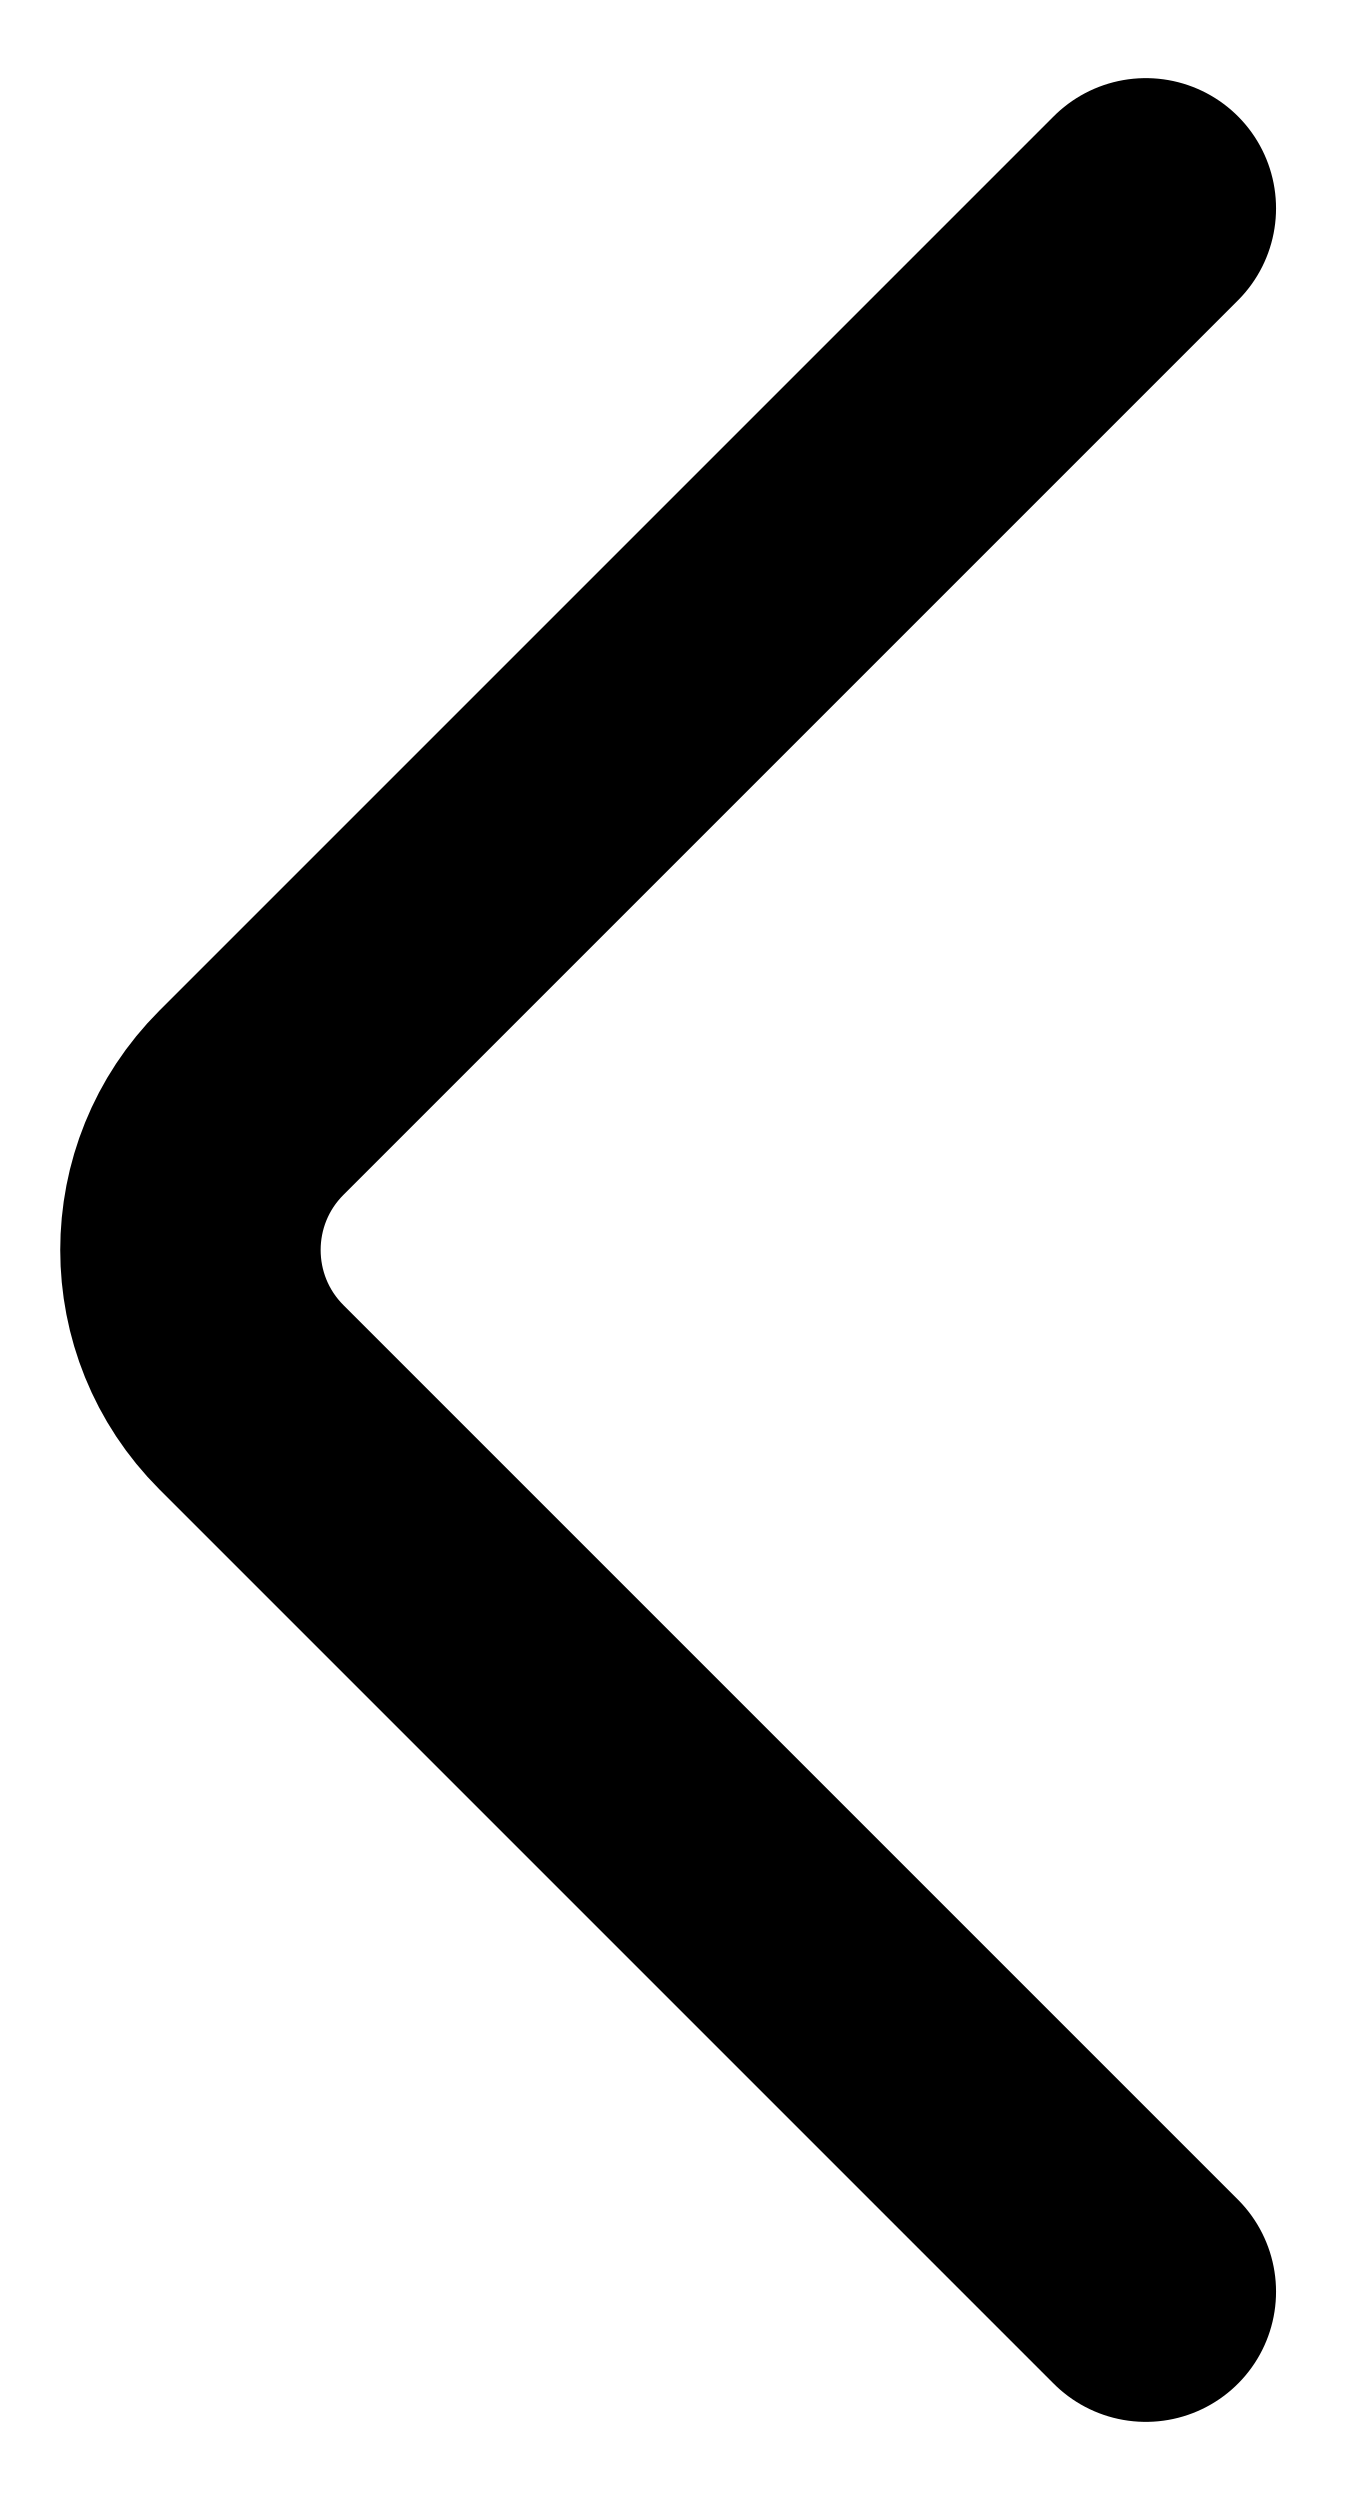
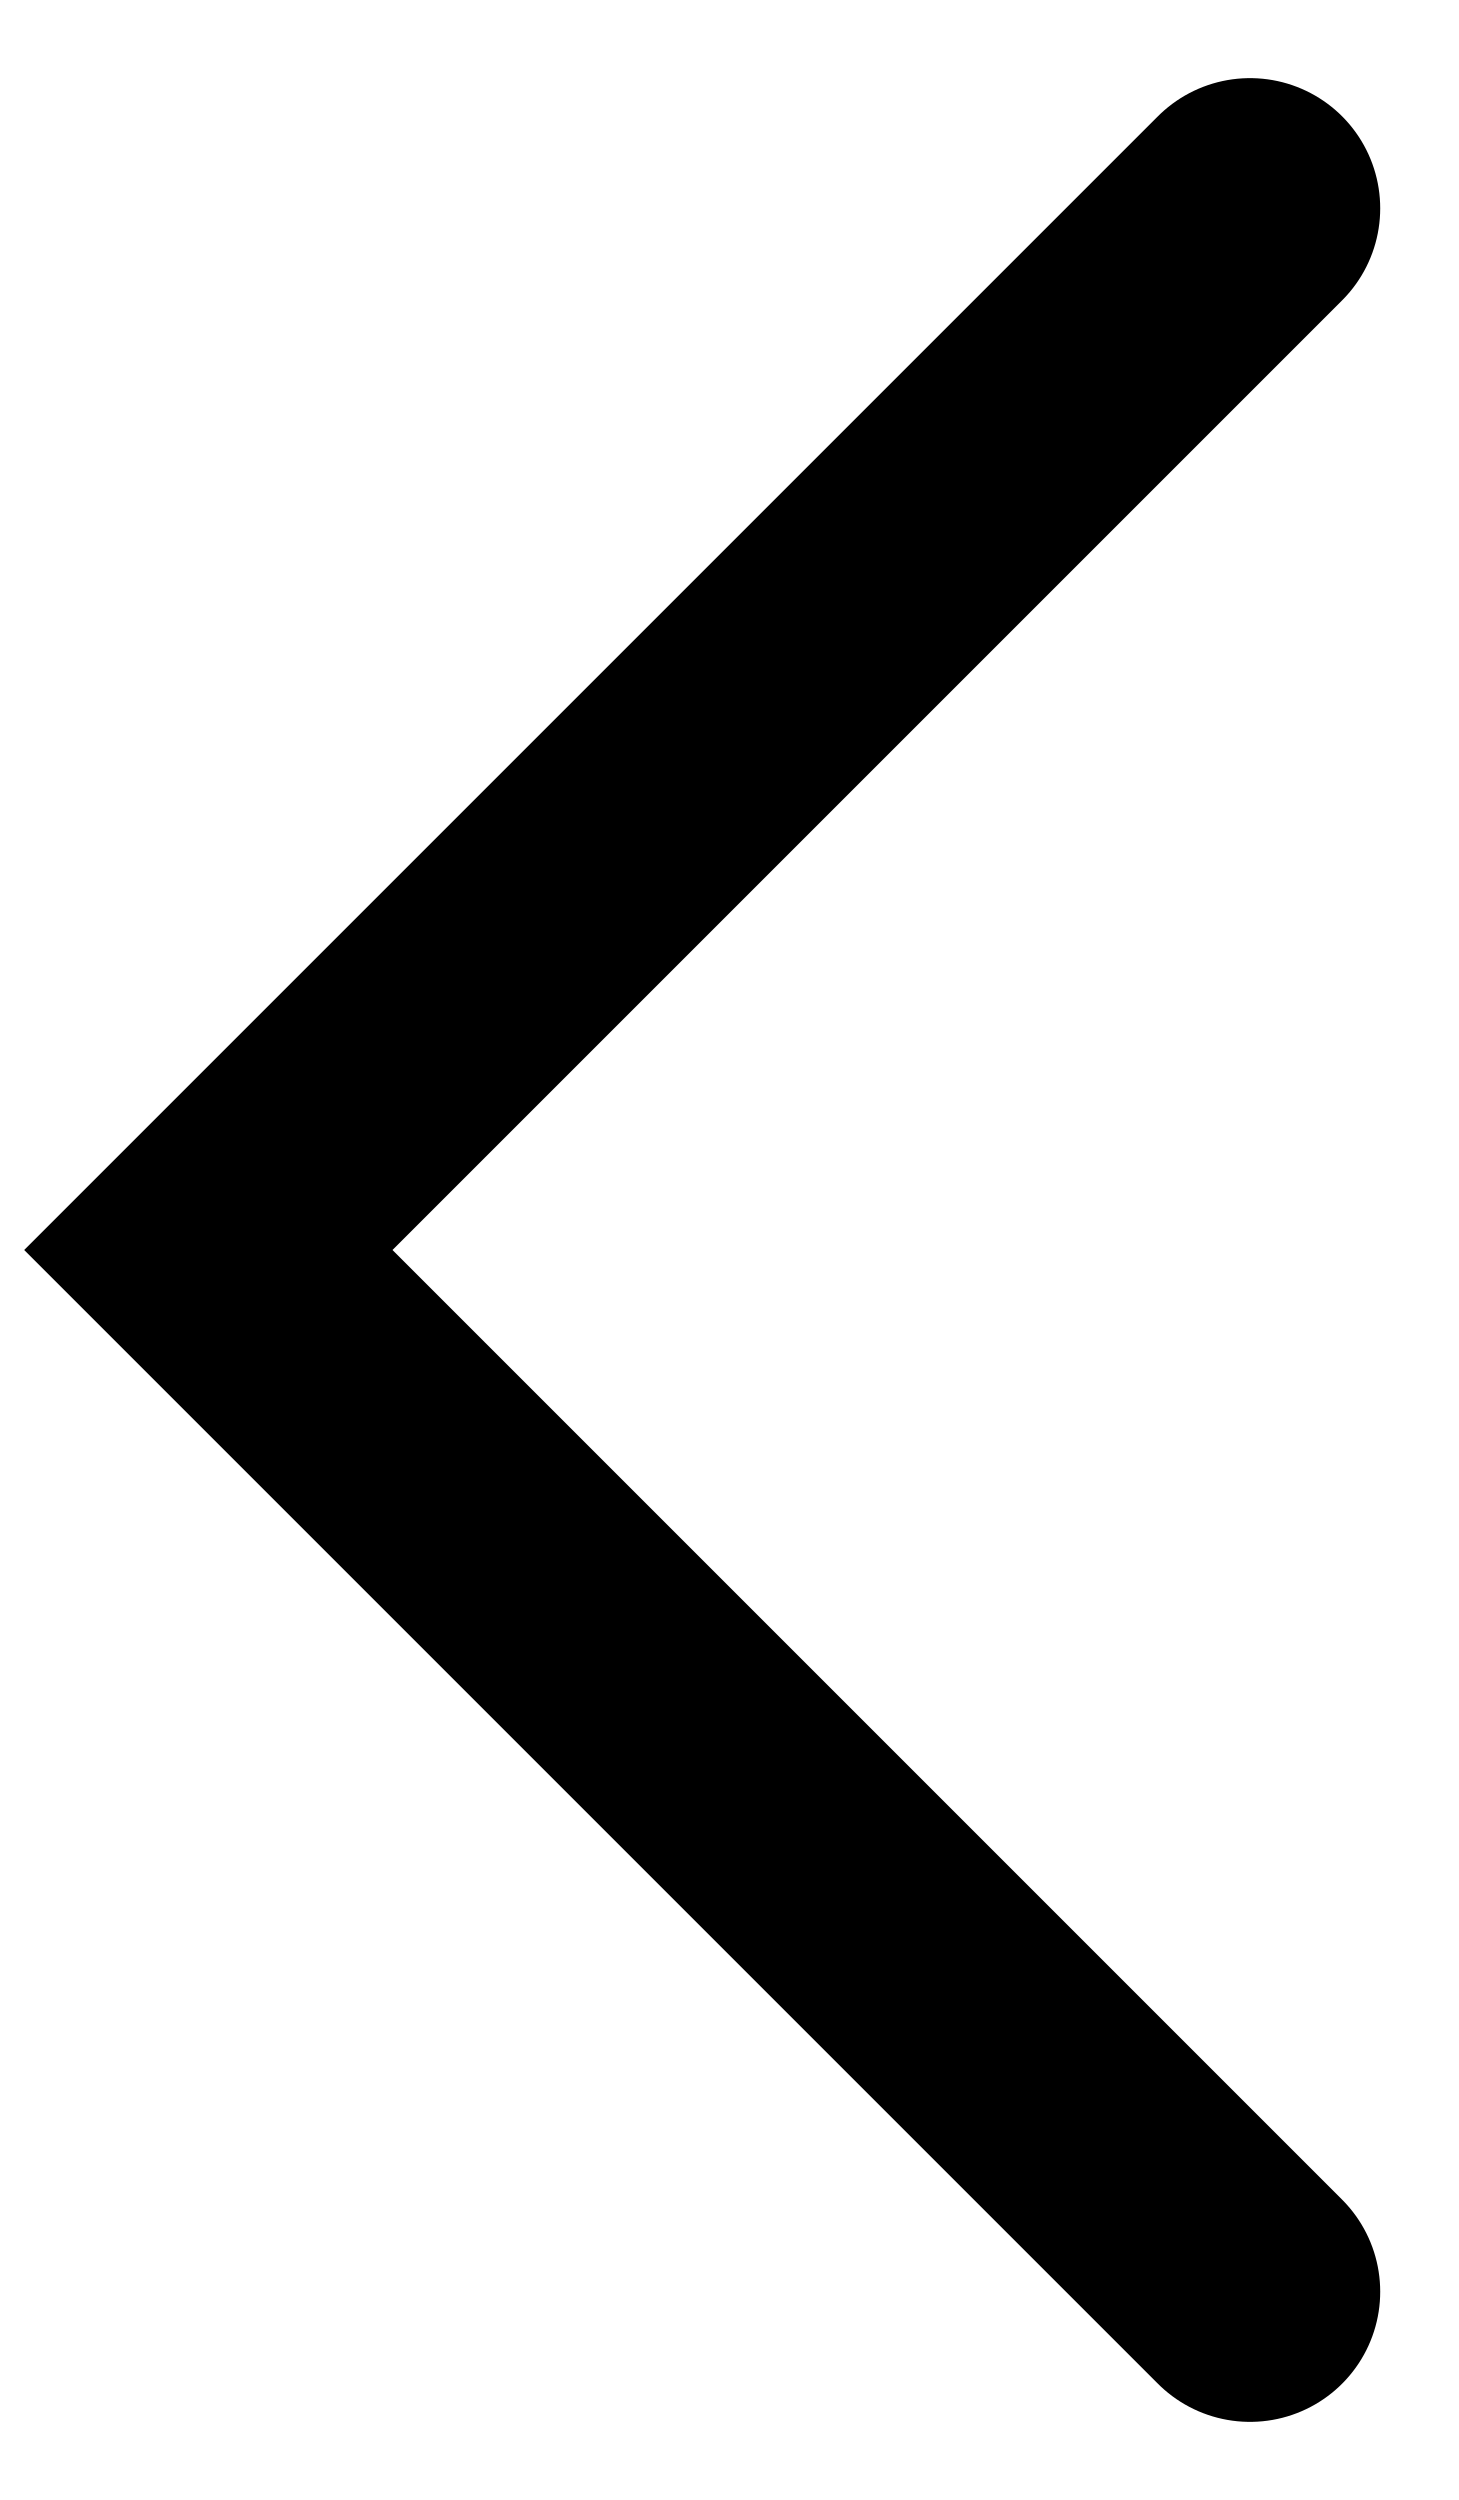
- <svg xmlns="http://www.w3.org/2000/svg" width="13" height="24" viewBox="0 0 13 24" fill="none">
-   <path d="M11 2L2.414 10.586C1.633 11.367 1.633 12.633 2.414 13.414L11 22" stroke="black" stroke-width="2.5" stroke-linecap="round" />
+ <svg xmlns="http://www.w3.org/2000/svg" width="14" height="24" viewBox="0 0 14 24" fill="none">
+   <path d="M12 2L2 12L12 22" stroke="black" stroke-width="2.5" stroke-linecap="round" />
</svg>
